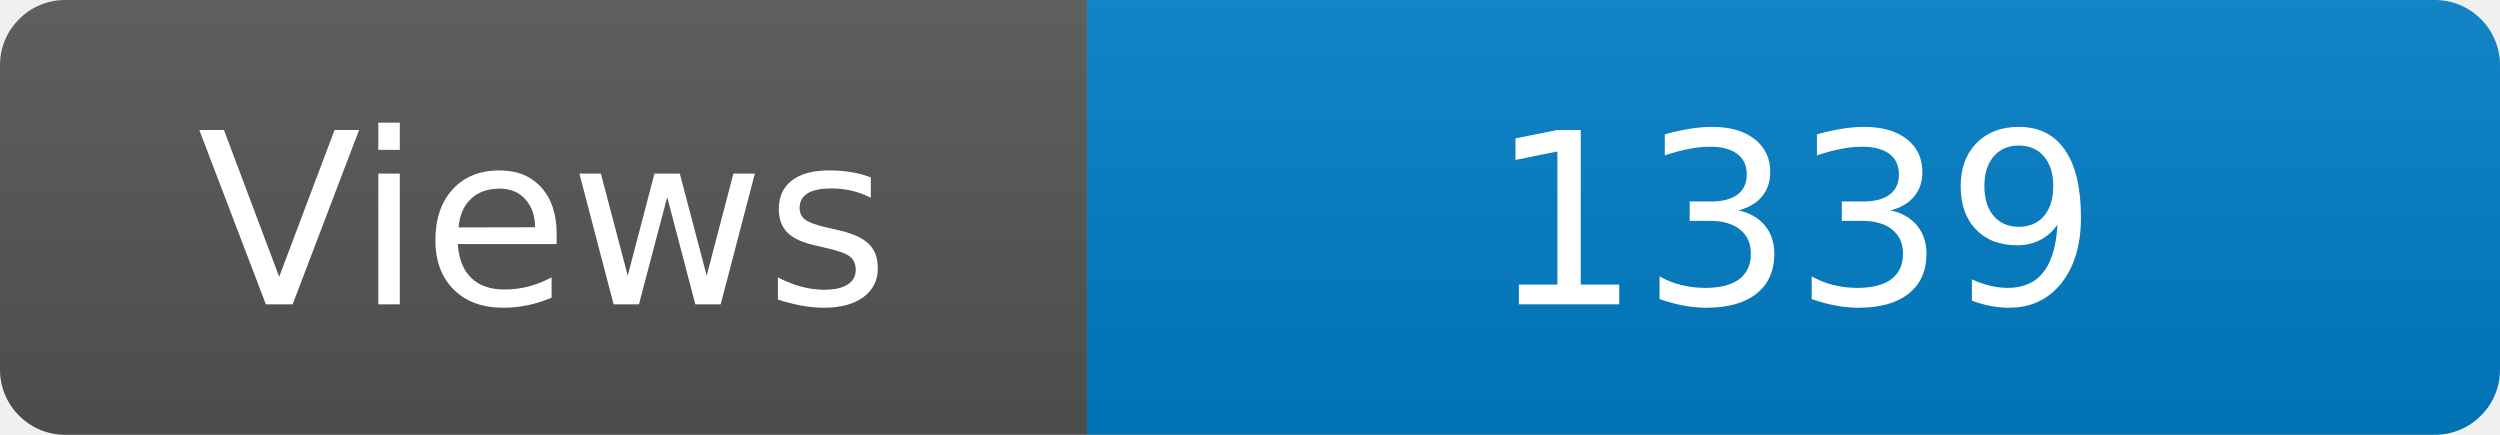
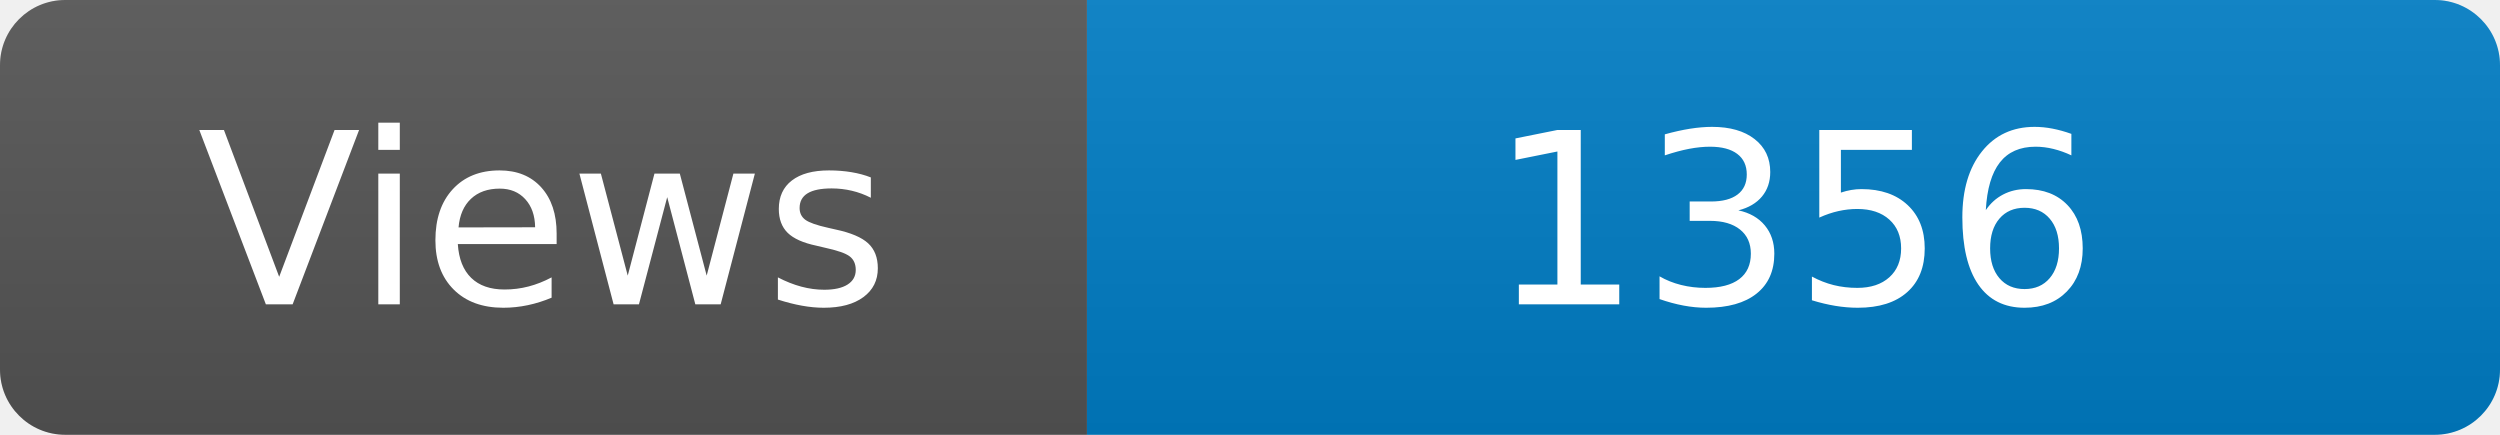
<svg xmlns="http://www.w3.org/2000/svg" width="115" height="20" role="img" aria-label="Maintained?: yes">
  <linearGradient id="s" x2="0" y2="100%">
    <stop offset="0" stop-color="#bbb" stop-opacity=".1" />
    <stop offset="1" stop-opacity=".1" />
  </linearGradient>
  <clipPath id="r">
    <rect width="115" height="20" rx="3" fill="#fff" />
  </clipPath>
  <g clip-path="url(#r)">
    <rect width="50" height="20" fill="#555" />
    <rect x="50" width="160" height="20" fill="#007ec6" />
    <rect width="115" height="20" fill="url(#s)" />
  </g>
  <g fill="#fff" text-anchor="middle" font-family="Verdana,Geneva,DejaVu Sans,sans-serif" font-size="110">
    <text x="250" y="140" transform="scale(.1)" fill="#fff">Views</text>
-     <text x="825" y="140" transform="scale(.1)" fill="#fff">1339</text>
+     <text x="825" y="140" transform="scale(.1)" fill="#fff">1356</text>
  </g>
</svg>
